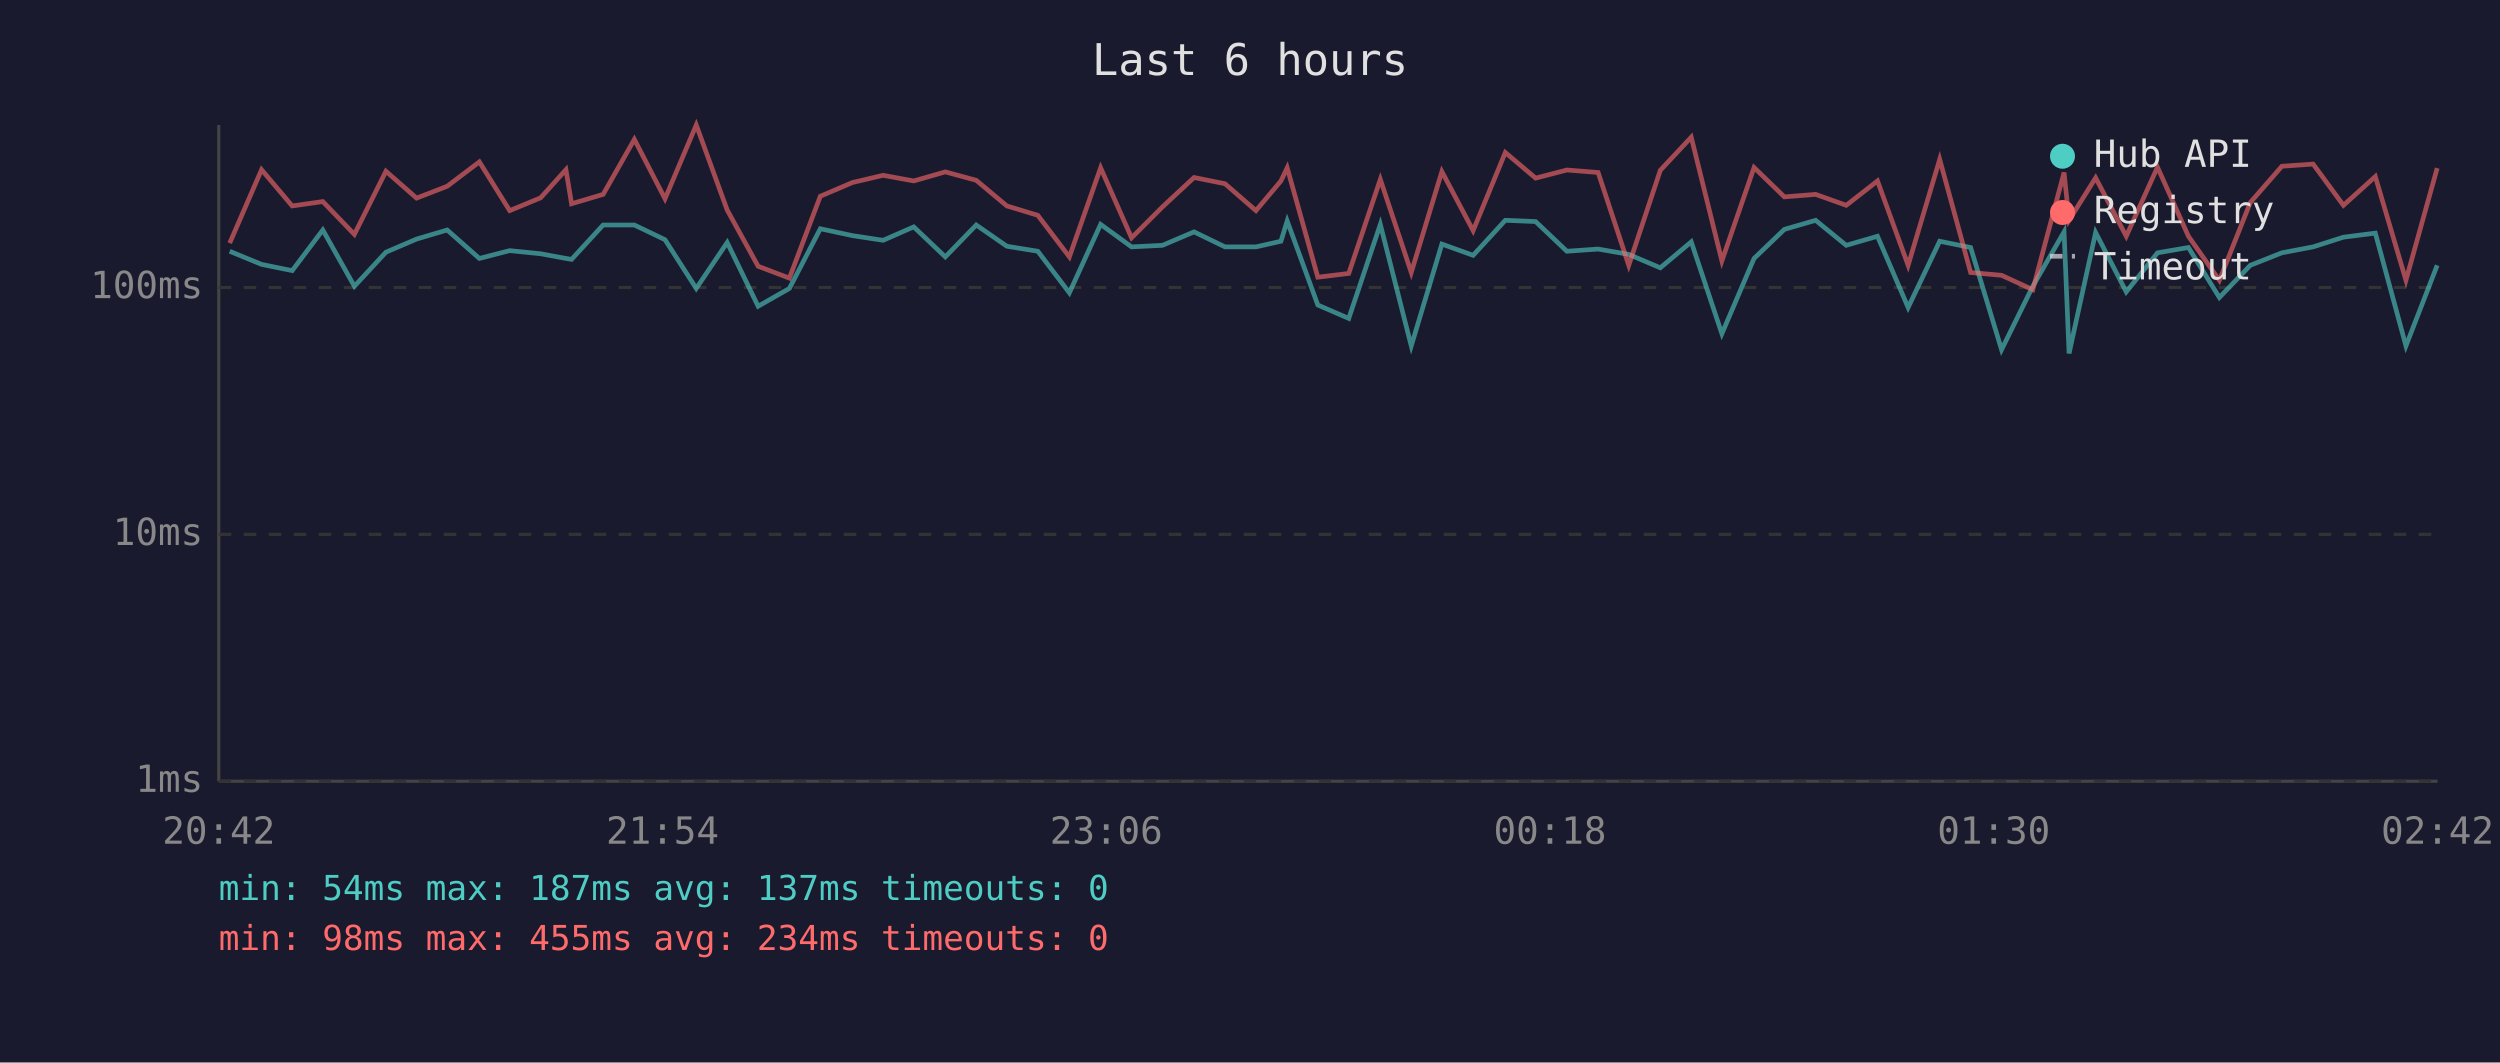
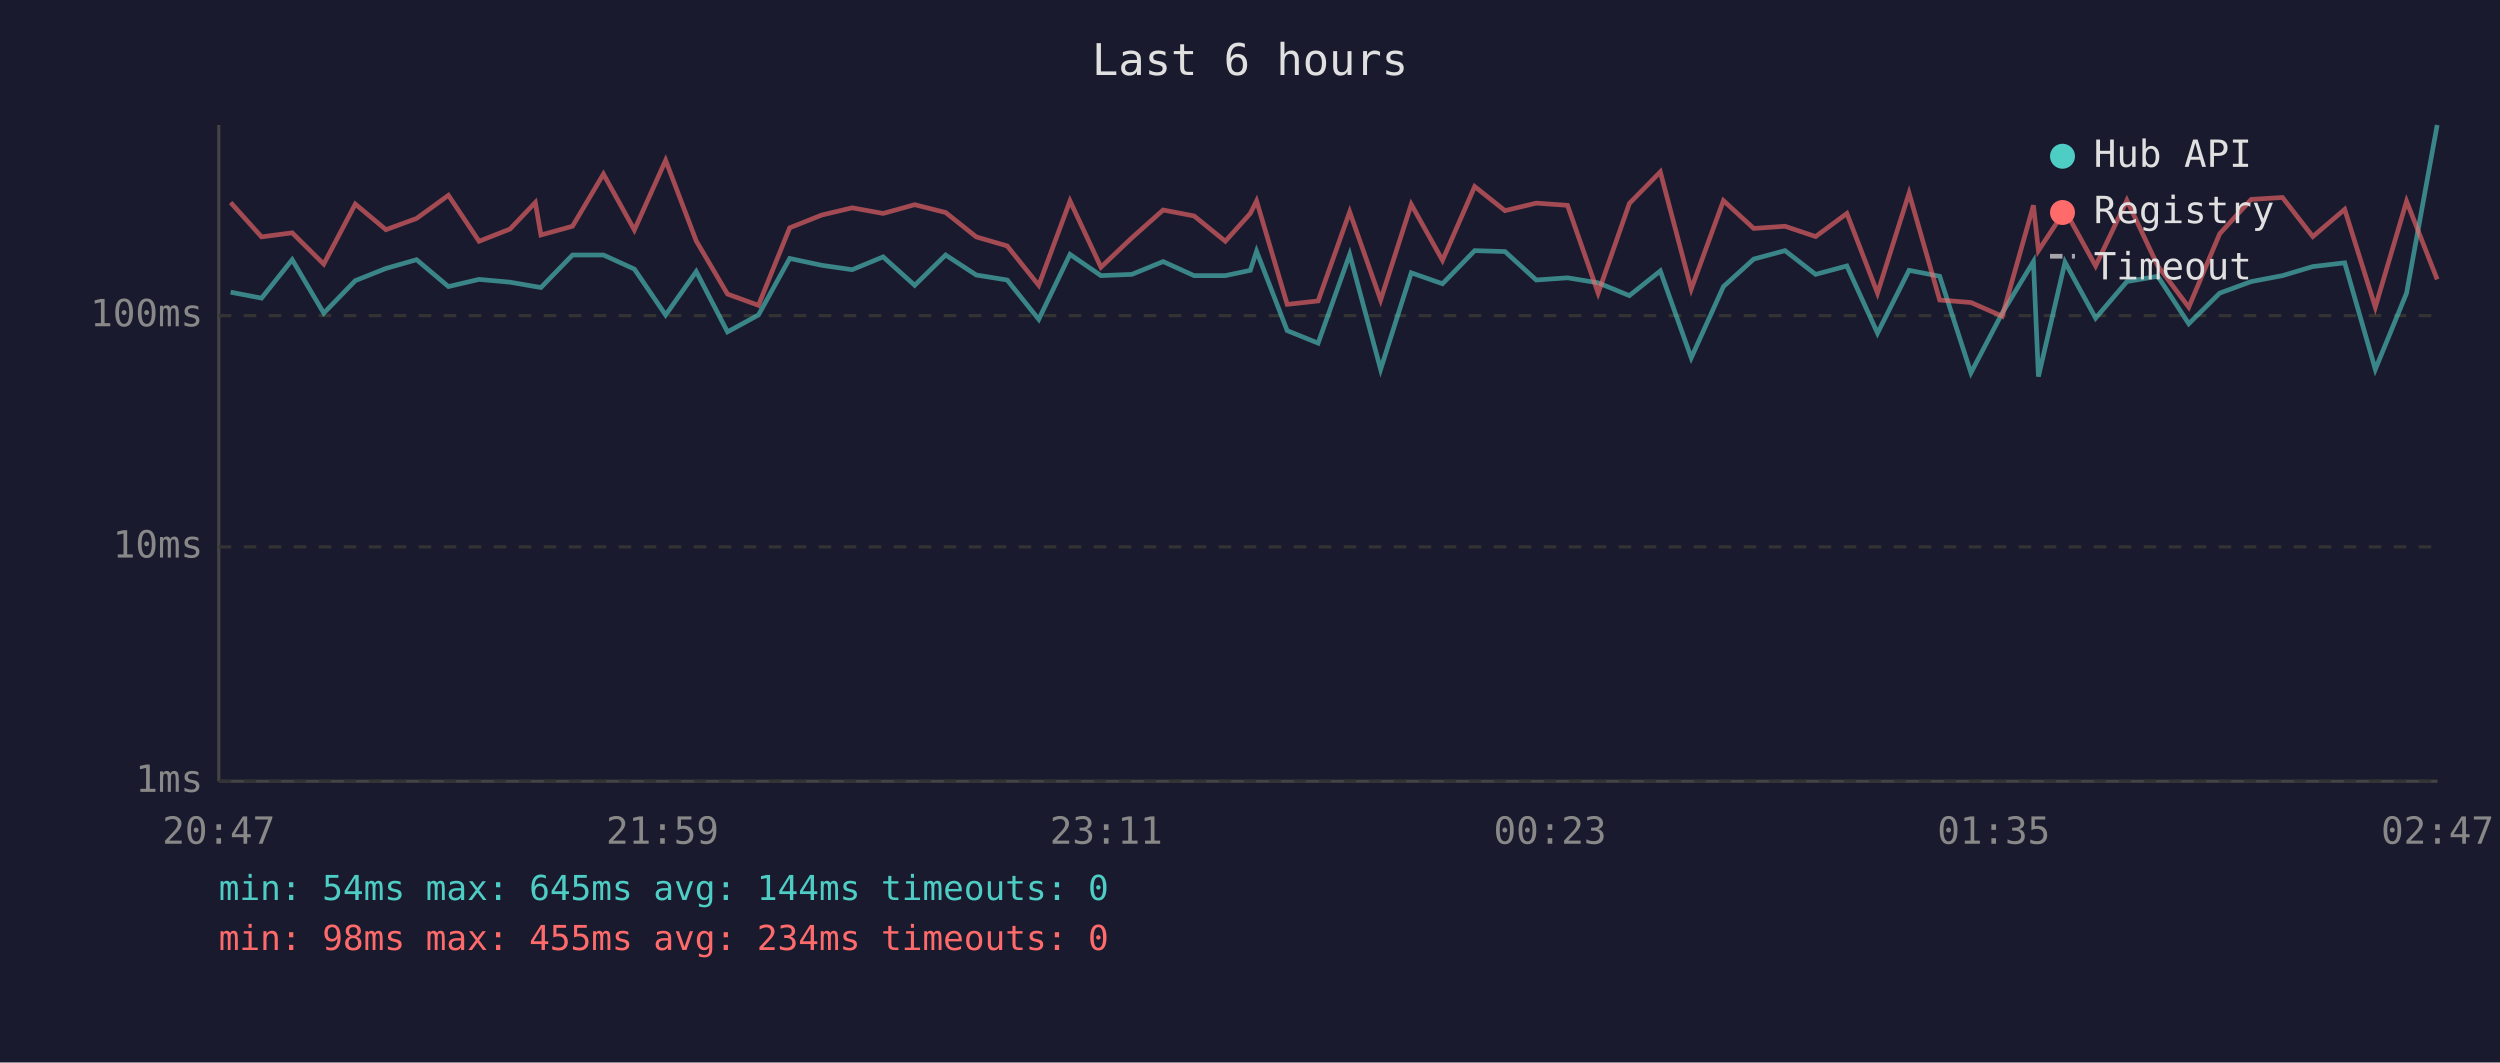
<svg xmlns="http://www.w3.org/2000/svg" viewBox="0 0 800 340" font-family="monospace" font-size="12">
  <rect width="800" height="340" fill="#1a1a2e" />
  <text x="400" y="24" fill="#e0e0e0" font-size="14" text-anchor="middle">Last 6 hours</text>
  <line x1="70" y1="40" x2="70" y2="250" stroke="#444" stroke-width="1" />
  <line x1="70" y1="250" x2="780" y2="250" stroke="#444" stroke-width="1" />
  <line x1="70" y1="250" x2="780" y2="250" stroke="#333" stroke-width="1" stroke-dasharray="4" />
  <text x="65" y="250" fill="#888" text-anchor="end" dominant-baseline="middle">1ms</text>
-   <line x1="70" y1="171" x2="780" y2="171" stroke="#333" stroke-width="1" stroke-dasharray="4" />
-   <text x="65" y="171" fill="#888" text-anchor="end" dominant-baseline="middle">10ms</text>
-   <line x1="70" y1="92" x2="780" y2="92" stroke="#333" stroke-width="1" stroke-dasharray="4" />
-   <text x="65" y="92" fill="#888" text-anchor="end" dominant-baseline="middle">100ms</text>
-   <text x="70" y="270" fill="#888" text-anchor="middle">20:42</text>
-   <text x="212" y="270" fill="#888" text-anchor="middle">21:54</text>
-   <text x="354" y="270" fill="#888" text-anchor="middle">23:06</text>
-   <text x="496" y="270" fill="#888" text-anchor="middle">00:18</text>
-   <text x="638" y="270" fill="#888" text-anchor="middle">01:30</text>
-   <text x="780" y="270" fill="#888" text-anchor="middle">02:42</text>
-   <polyline points="73.5,80.4 83.7,84.6 93.5,86.6 103.3,73.6 113.4,91.6 123.5,80.7 133.3,76.5 143.1,73.6 153.4,82.7 163.1,80.2 173.0,81.2 181.1,82.7 182.9,83.0 193.0,72.0 203.0,72.0 212.8,76.7 222.8,92.3 232.7,77.6 242.6,98.0 252.6,92.3 262.5,73.2 272.8,75.4 282.6,76.9 292.4,72.6 302.5,82.2 312.4,72.0 322.2,78.8 332.1,80.4 342.2,93.7 352.2,71.8 362.1,79.0 372.0,78.5 382.1,74.2 392.0,79.0 401.9,79.0 409.9,77.2 411.9,70.7 421.7,97.6 431.6,101.9 441.7,71.8 451.6,110.7 461.4,78.1 471.4,81.7 481.7,70.5 491.4,70.9 501.4,80.4 511.4,79.7 521.2,81.4 531.3,85.7 541.2,77.4 551.0,106.8 561.3,82.7 571.0,73.4 581.0,70.5 590.8,78.5 600.8,75.6 610.6,98.4 620.7,77.2 630.6,79.2 640.5,111.9 650.5,91.6 660.5,74.2 662.1,113.1 670.6,74.4 680.4,93.4 690.4,80.9 700.3,79.2 710.2,95.2 720.1,84.9 730.2,80.9 740.2,79.0 749.9,75.9 760.1,74.6 769.9,110.7 779.9,84.9" fill="none" stroke="#4ecdc4" stroke-width="1.5" opacity="0.6" />
-   <polyline points="73.5,77.8 83.7,54.3 93.5,65.9 103.3,64.5 113.4,75.0 123.5,54.8 133.3,63.4 143.1,59.6 153.4,51.8 163.1,67.4 173.0,63.3 181.1,54.3 182.9,65.2 193.0,62.2 203.0,44.6 212.8,63.6 222.8,40.0 232.7,67.2 242.6,85.2 252.6,89.0 262.5,62.8 272.8,58.4 282.6,56.1 292.4,57.9 302.5,55.0 312.4,57.7 322.2,65.9 332.1,68.9 342.2,82.2 352.2,53.7 362.1,76.1 372.0,66.2 382.1,56.8 392.0,58.8 401.9,67.4 409.9,57.9 411.9,53.7 421.7,88.7 431.6,87.5 441.7,57.4 451.6,87.2 461.4,54.9 471.4,73.8 481.7,48.8 491.4,57.0 501.4,54.4 511.4,55.2 521.2,84.9 531.3,54.5 541.2,43.9 551.0,83.5 561.3,53.6 571.0,63.0 581.0,62.2 590.8,65.7 600.8,57.9 610.6,84.9 620.7,51.0 630.6,87.2 640.5,88.1 650.5,92.7 660.5,55.2 662.1,70.5 670.6,56.9 680.4,75.6 690.4,53.5 700.3,75.6 710.2,89.7 720.1,64.8 730.2,53.2 740.2,52.5 749.9,65.7 760.1,56.5 769.9,89.7 779.9,53.8" fill="none" stroke="#ff6b6b" stroke-width="1.5" opacity="0.6" />
+   <line x1="70" y1="175" x2="780" y2="175" stroke="#333" stroke-width="1" stroke-dasharray="4" />
+   <text x="65" y="175" fill="#888" text-anchor="end" dominant-baseline="middle">10ms</text>
+   <line x1="70" y1="101" x2="780" y2="101" stroke="#333" stroke-width="1" stroke-dasharray="4" />
+   <text x="65" y="101" fill="#888" text-anchor="end" dominant-baseline="middle">100ms</text>
+   <text x="70" y="270" fill="#888" text-anchor="middle">20:47</text>
+   <text x="212" y="270" fill="#888" text-anchor="middle">21:59</text>
+   <text x="354" y="270" fill="#888" text-anchor="middle">23:11</text>
+   <text x="496" y="270" fill="#888" text-anchor="middle">00:23</text>
+   <text x="638" y="270" fill="#888" text-anchor="middle">01:35</text>
+   <text x="780" y="270" fill="#888" text-anchor="middle">02:47</text>
+   <polyline points="73.8,93.5 83.7,95.4 93.5,83.1 103.6,100.2 113.7,89.8 123.5,85.9 133.3,83.1 143.5,91.7 153.3,89.4 163.2,90.3 171.3,91.7 173.1,92.0 183.2,81.6 193.1,81.6 203.0,86.1 213.0,100.8 222.8,86.9 232.8,106.2 242.7,100.8 252.7,82.7 263.0,84.9 272.7,86.3 282.6,82.2 292.7,91.3 302.6,81.6 312.4,88.0 322.3,89.6 332.4,102.2 342.4,81.4 352.3,88.2 362.2,87.8 372.2,83.7 382.1,88.2 392.1,88.2 400.1,86.5 402.1,80.4 411.9,105.8 421.8,109.8 431.9,81.4 441.8,118.2 451.6,87.3 461.6,90.8 471.9,80.2 481.6,80.5 491.6,89.6 501.6,88.9 511.4,90.5 521.4,94.6 531.3,86.7 541.2,114.5 551.5,91.7 561.2,82.9 571.2,80.2 581.0,87.8 591.0,85.1 600.8,106.6 610.9,86.5 620.7,88.4 630.7,119.3 640.7,100.2 650.7,83.7 652.3,120.5 660.8,83.9 670.6,101.8 680.6,90.1 690.5,88.4 700.4,103.6 710.3,93.8 720.4,90.1 730.4,88.2 740.1,85.3 750.3,84.1 760.1,118.2 770.1,93.8 779.9,40.0" fill="none" stroke="#4ecdc4" stroke-width="1.5" opacity="0.6" />
+   <polyline points="73.8,64.8 83.7,75.8 93.5,74.5 103.6,84.5 113.7,65.3 123.5,73.5 133.3,69.9 143.5,62.5 153.3,77.2 163.2,73.3 171.3,64.8 173.1,75.2 183.2,72.4 193.1,55.7 203.0,73.6 213.0,51.3 222.8,77.1 232.8,94.1 242.7,97.7 252.7,72.9 263.0,68.8 272.7,66.5 282.6,68.3 292.7,65.5 302.6,68.0 312.4,75.8 322.3,78.7 332.4,91.3 342.4,64.3 352.3,85.5 362.2,76.1 372.2,67.2 382.1,69.1 392.1,77.2 400.1,68.3 402.1,64.3 411.9,97.4 421.8,96.3 431.9,67.8 441.8,96.0 451.6,65.4 461.6,83.3 471.9,59.7 481.6,67.4 491.6,65.0 501.6,65.7 511.4,93.8 521.4,65.1 531.3,55.0 541.2,92.5 551.5,64.2 561.2,73.1 571.2,72.4 581.0,75.7 591.0,68.3 600.8,93.8 610.9,61.8 620.7,96.0 630.7,96.8 640.7,101.2 650.7,65.7 652.3,80.2 660.8,67.3 670.6,85.1 680.6,64.1 690.5,85.1 700.4,98.3 710.3,74.8 720.4,63.8 730.4,63.2 740.1,75.7 750.3,67.0 760.1,98.3 770.1,64.4 779.9,89.4" fill="none" stroke="#ff6b6b" stroke-width="1.5" opacity="0.6" />
  <circle cx="660" cy="50" r="4" fill="#4ecdc4" />
  <text x="670" y="50" fill="#e0e0e0" dominant-baseline="middle">Hub API</text>
  <circle cx="660" cy="68" r="4" fill="#ff6b6b" />
  <text x="670" y="68" fill="#e0e0e0" dominant-baseline="middle">Registry</text>
  <line x1="656" y1="82" x2="664" y2="82" stroke="#e0e0e0" stroke-width="1.5" stroke-dasharray="4,3" opacity="0.7" />
  <text x="670" y="86" fill="#e0e0e0" dominant-baseline="middle">Timeout</text>
-   <text x="70" y="288" fill="#4ecdc4" font-size="11">min: 54ms  max: 187ms  avg: 137ms  timeouts: 0</text>
+   <text x="70" y="288" fill="#4ecdc4" font-size="11">min: 54ms  max: 645ms  avg: 144ms  timeouts: 0</text>
  <text x="70" y="304" fill="#ff6b6b" font-size="11">min: 98ms  max: 455ms  avg: 234ms  timeouts: 0</text>
</svg>
